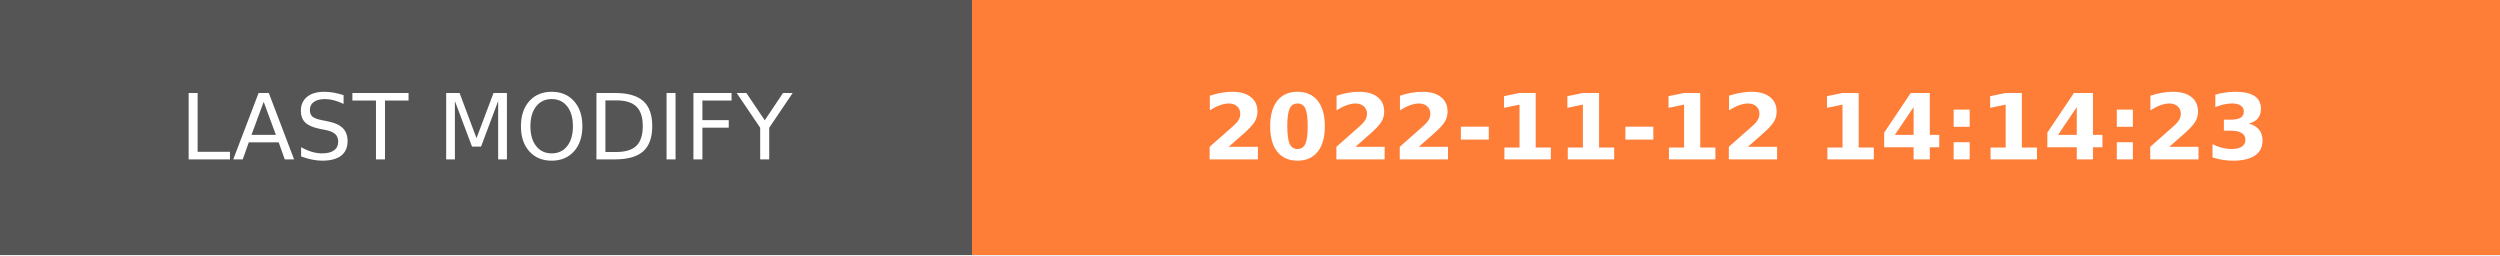
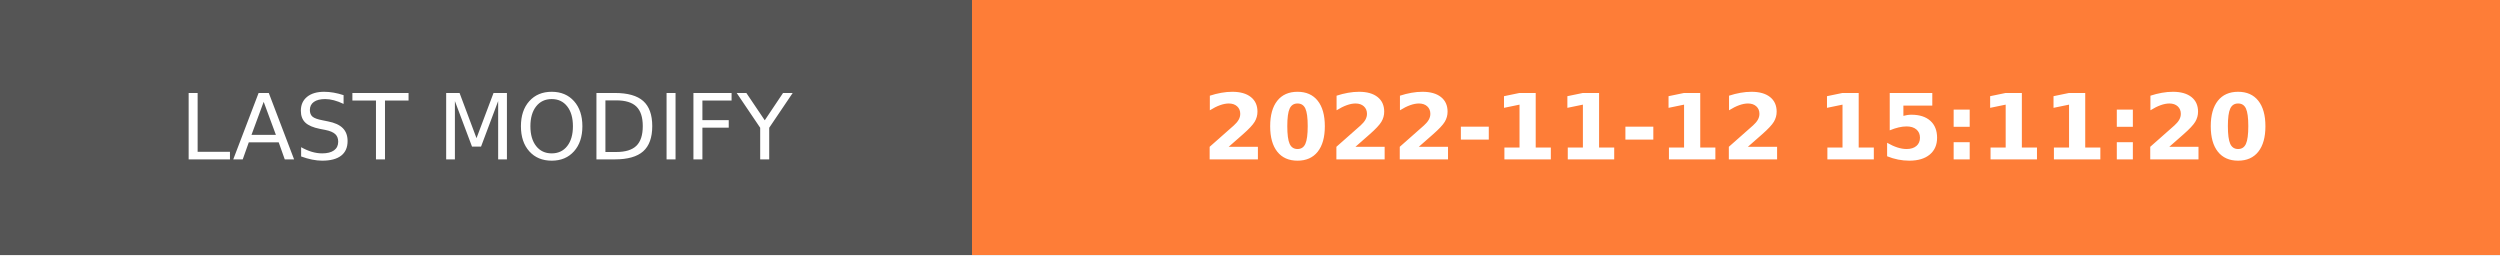
- <svg xmlns="http://www.w3.org/2000/svg" width="274.5" height="28" role="img" aria-label="LAST MODIFY: 2022-11-12 14:14:23">
+ <svg xmlns="http://www.w3.org/2000/svg" width="274.5" height="28" role="img" aria-label="LAST MODIFY: 2022-11-12 15:11:20">
  <g shape-rendering="crispEdges">
    <rect width="106.75" height="28" fill="#555" />
    <rect x="106.75" width="167.75" height="28" fill="#fe7d37" />
  </g>
  <g fill="#fff" text-anchor="middle" font-family="Verdana,Geneva,DejaVu Sans,sans-serif" text-rendering="geometricPrecision" font-size="100">
    <text transform="scale(.1)" x="533.75" y="175" textLength="827.5" fill="#fff">LAST MODIFY</text>
-     <text transform="scale(.1)" x="1906.25" y="175" textLength="1437.5" fill="#fff" font-weight="bold">2022-11-12 14:14:23</text>
+     <text transform="scale(.1)" x="1906.25" y="175" textLength="1437.5" fill="#fff" font-weight="bold">2022-11-12 15:11:20</text>
  </g>
</svg>
